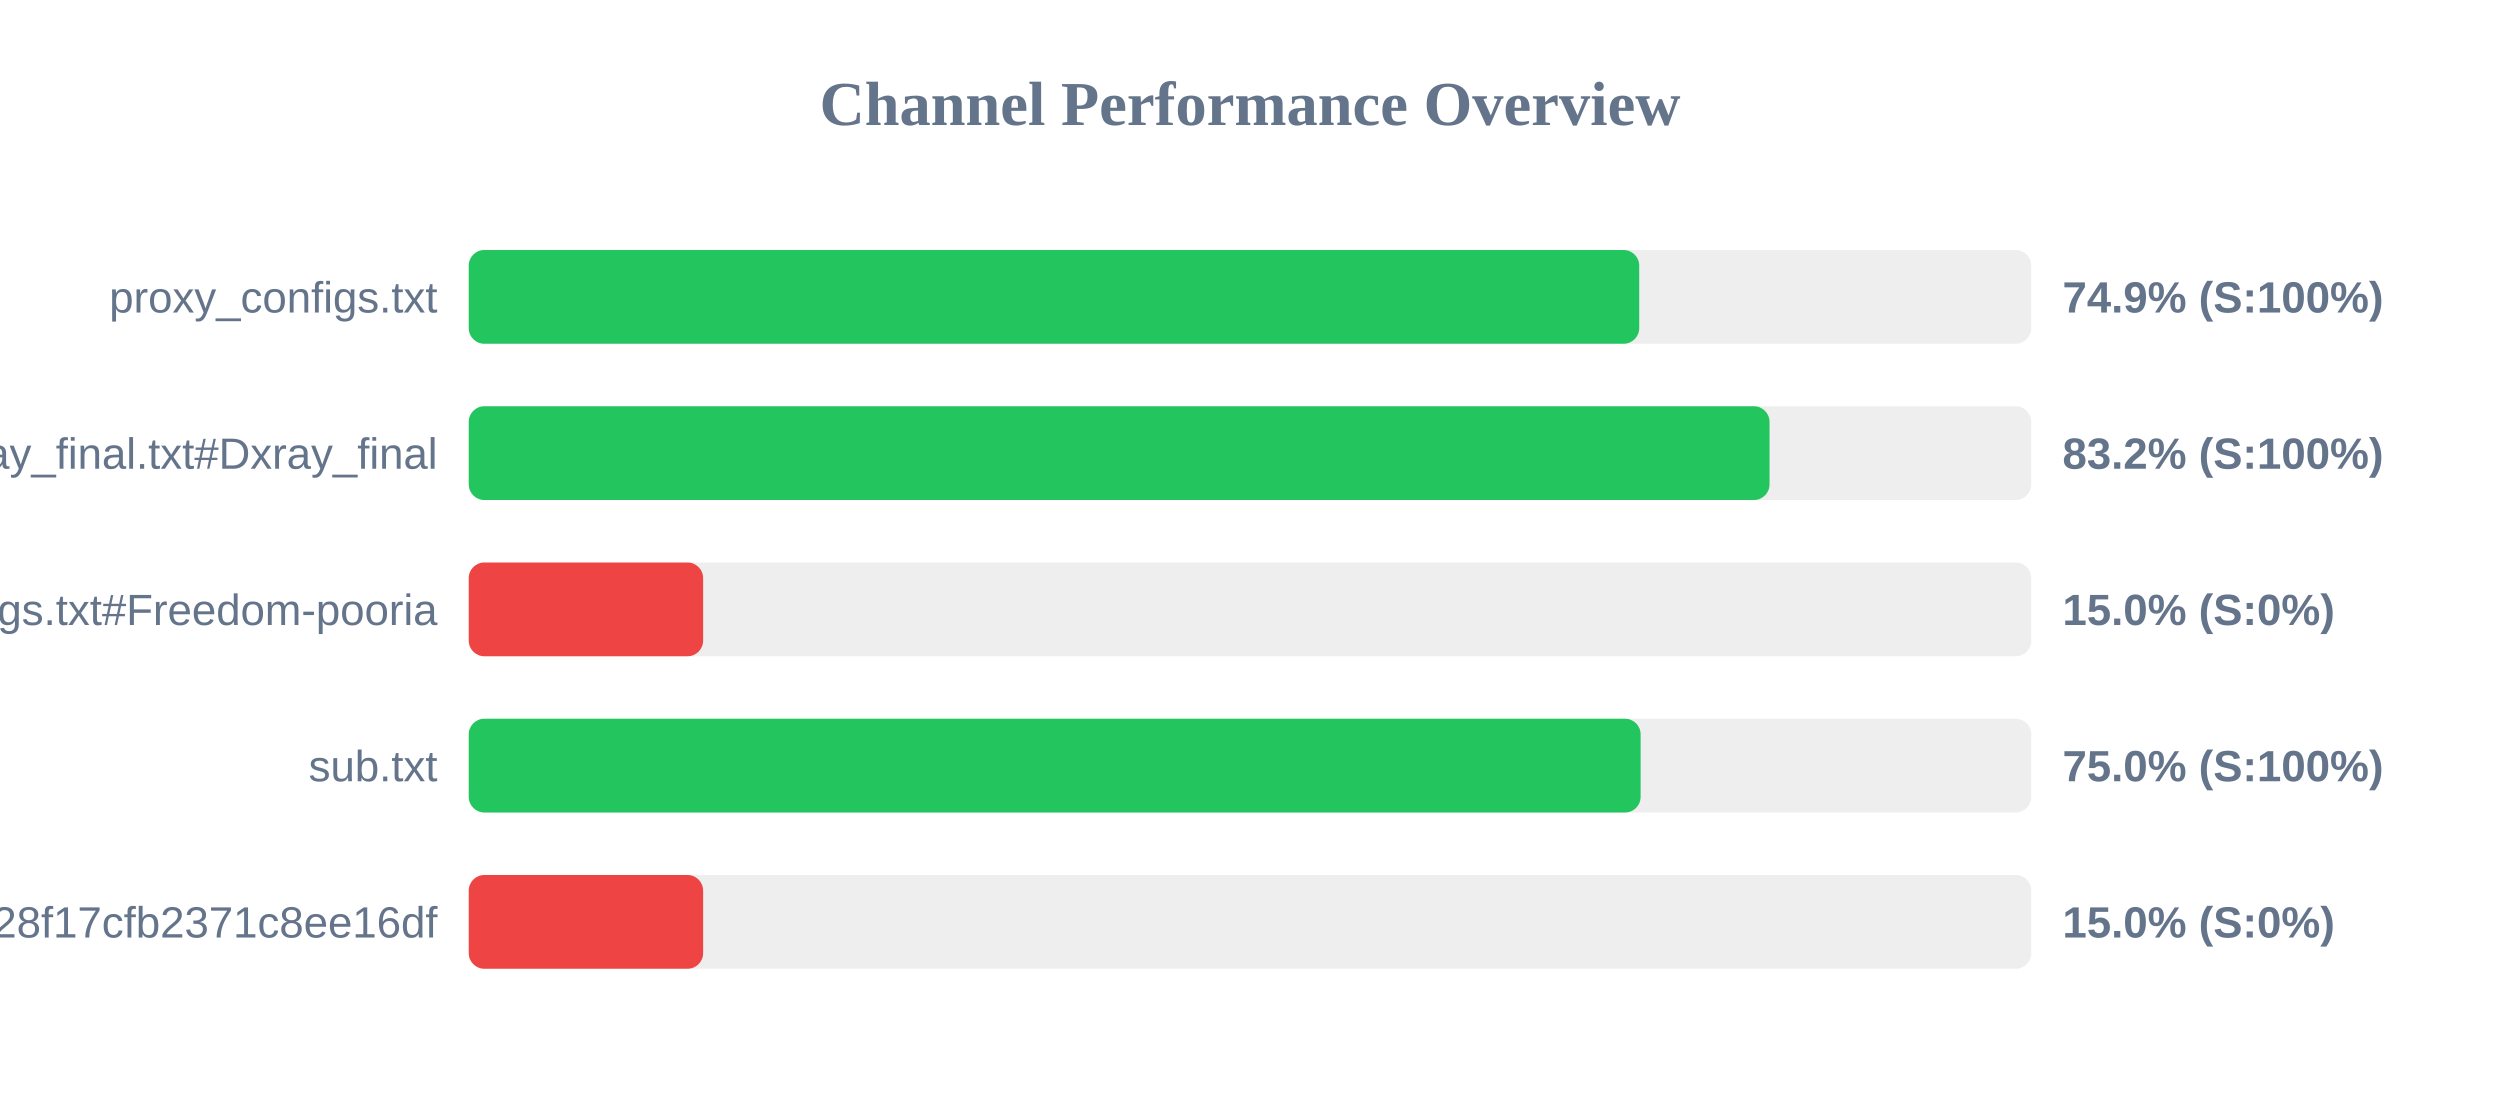
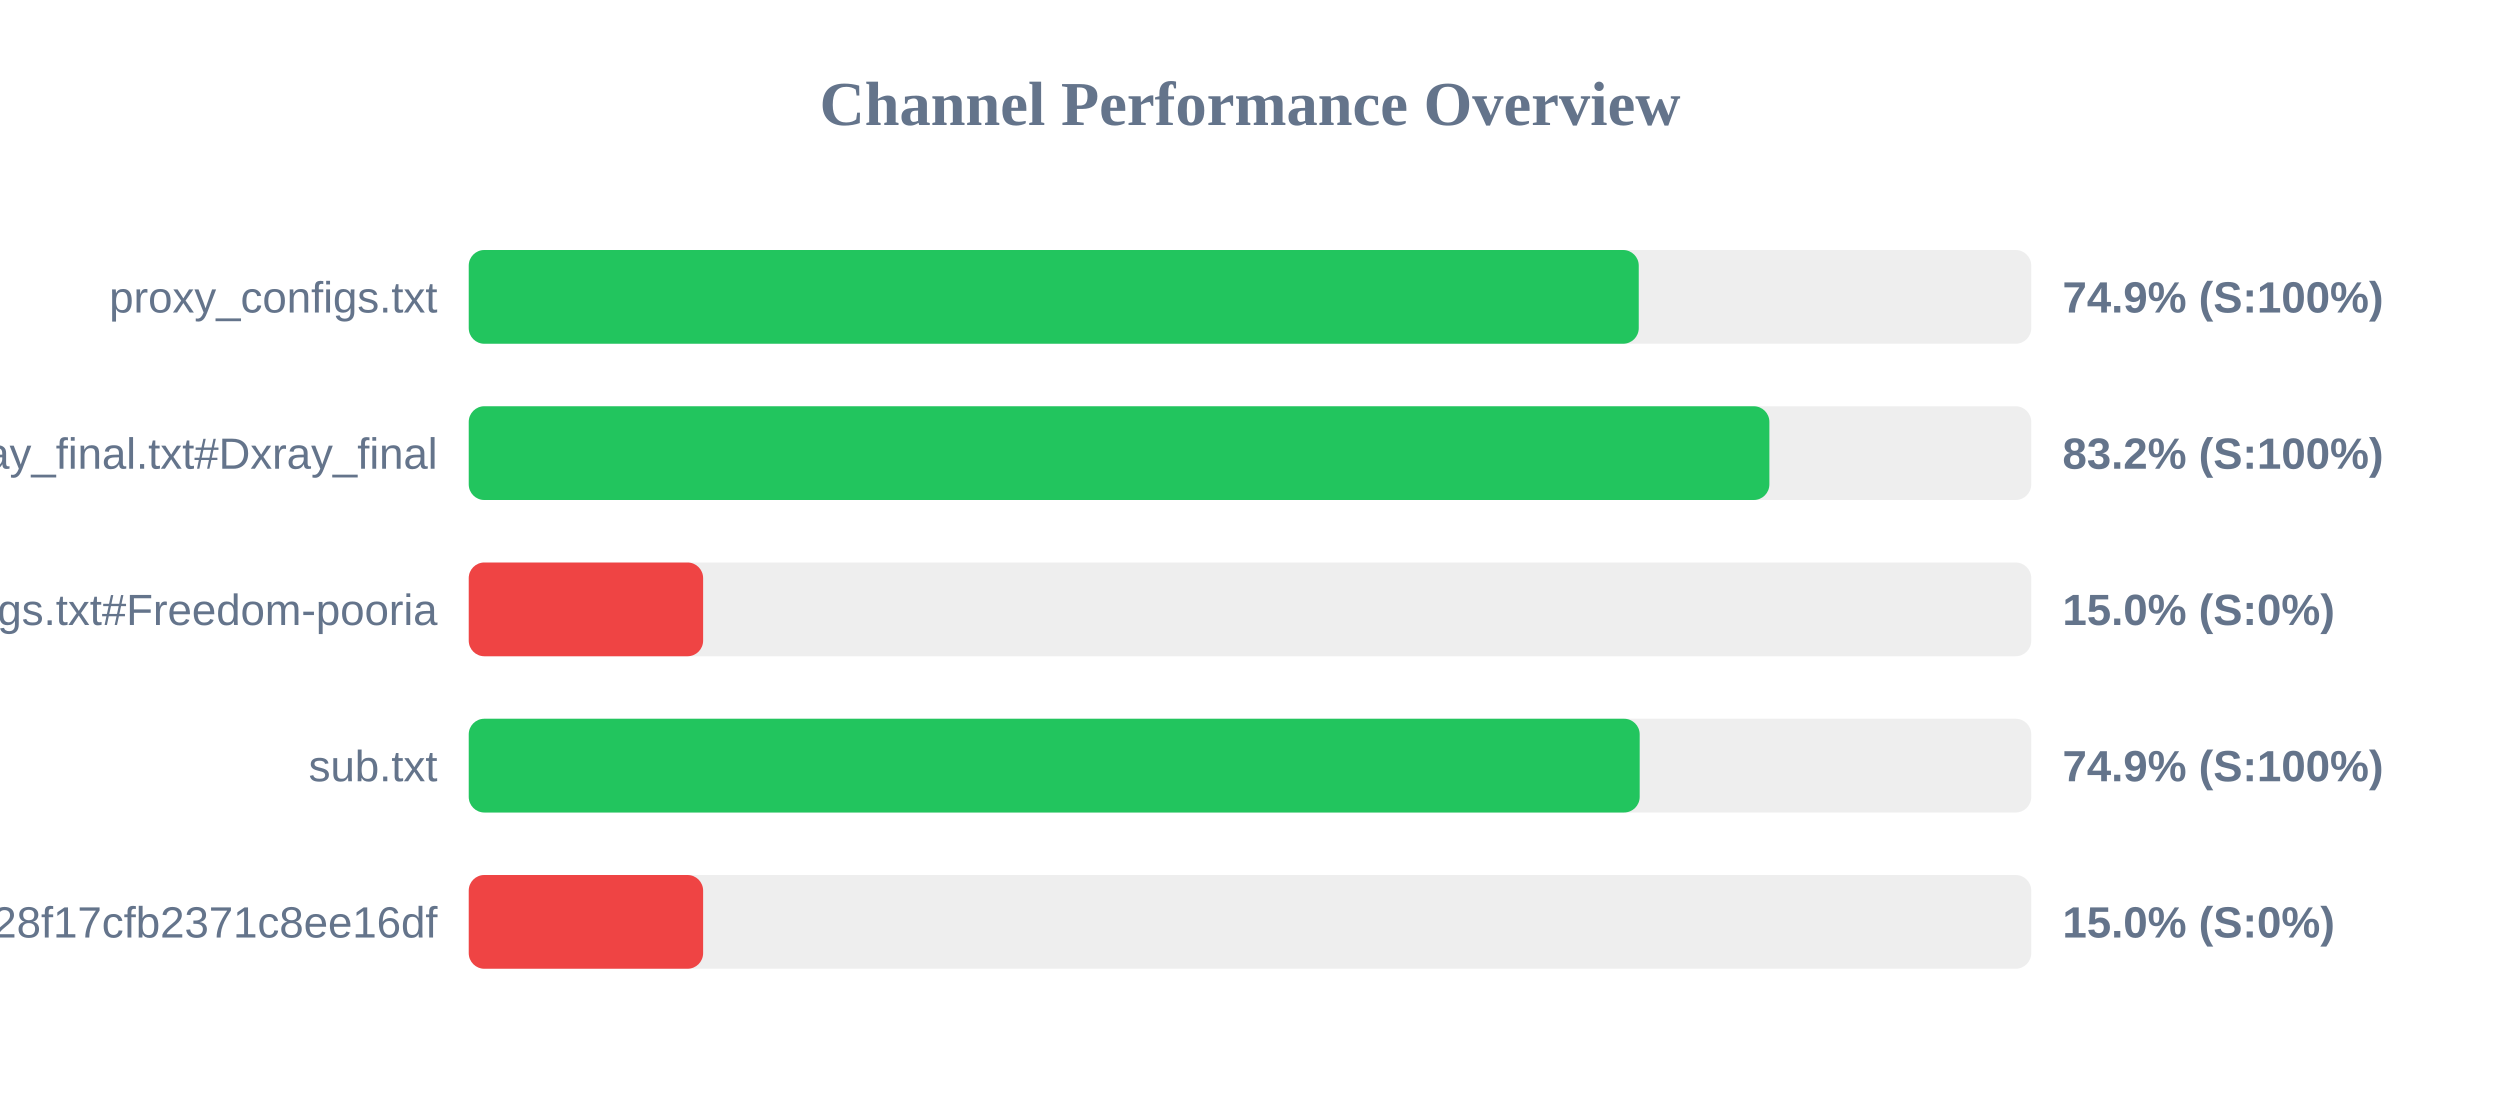
<svg xmlns="http://www.w3.org/2000/svg" width="800" height="350" version="1.1">
  <style>
        .row { font: 14px Arial; fill: #64748b; }
        .score { font: bold 14px Arial; fill: #64748b; }
    </style>
  <text x="400" y="40" text-anchor="middle" font-size="20px" font-weight="bold" fill="#64748b">Channel Performance Overview</text>
  <rect x="150" y="80" width="500" height="30" fill="#eee" rx="5" />
-   <rect x="150" y="80" width="374.55" height="30" fill="#22c55e" rx="5" />
+   <rect x="150" y="80" width="374.4" height="30" fill="#22c55e" rx="5" />
  <text x="140" y="100" text-anchor="end" class="row">proxy_configs.txt</text>
  <text x="660" y="100" text-anchor="start" class="score">74.9% (S:100%)</text>
  <rect x="150" y="130" width="500" height="30" fill="#eee" rx="5" />
-   <rect x="150" y="130" width="416.25" height="30" fill="#22c55e" rx="5" />
+   <rect x="150" y="130" width="416.2" height="30" fill="#22c55e" rx="5" />
  <text x="140" y="150" text-anchor="end" class="row">xray_final.txt#Dxray_final</text>
  <text x="660" y="150" text-anchor="start" class="score">83.2% (S:100%)</text>
  <rect x="150" y="180" width="500" height="30" fill="#eee" rx="5" />
  <rect x="150" y="180" width="75.0" height="30" fill="#ef4444" rx="5" />
  <text x="140" y="200" text-anchor="end" class="row">v2ray_configs.txt#Freedom-pooria</text>
  <text x="660" y="200" text-anchor="start" class="score">15.0% (S:0%)</text>
  <rect x="150" y="230" width="500" height="30" fill="#eee" rx="5" />
-   <rect x="150" y="230" width="375.0" height="30" fill="#22c55e" rx="5" />
+   <rect x="150" y="230" width="374.7" height="30" fill="#22c55e" rx="5" />
  <text x="140" y="250" text-anchor="end" class="row">sub.txt</text>
-   <text x="660" y="250" text-anchor="start" class="score">75.0% (S:100%)</text>
+   <text x="660" y="250" text-anchor="start" class="score">74.9% (S:100%)</text>
  <rect x="150" y="280" width="500" height="30" fill="#eee" rx="5" />
  <rect x="150" y="280" width="75.0" height="30" fill="#ef4444" rx="5" />
  <text x="140" y="300" text-anchor="end" class="row">?token=fedfed7b41b828f17cfb2371c8ee16df</text>
  <text x="660" y="300" text-anchor="start" class="score">15.0% (S:0%)</text>
</svg>
